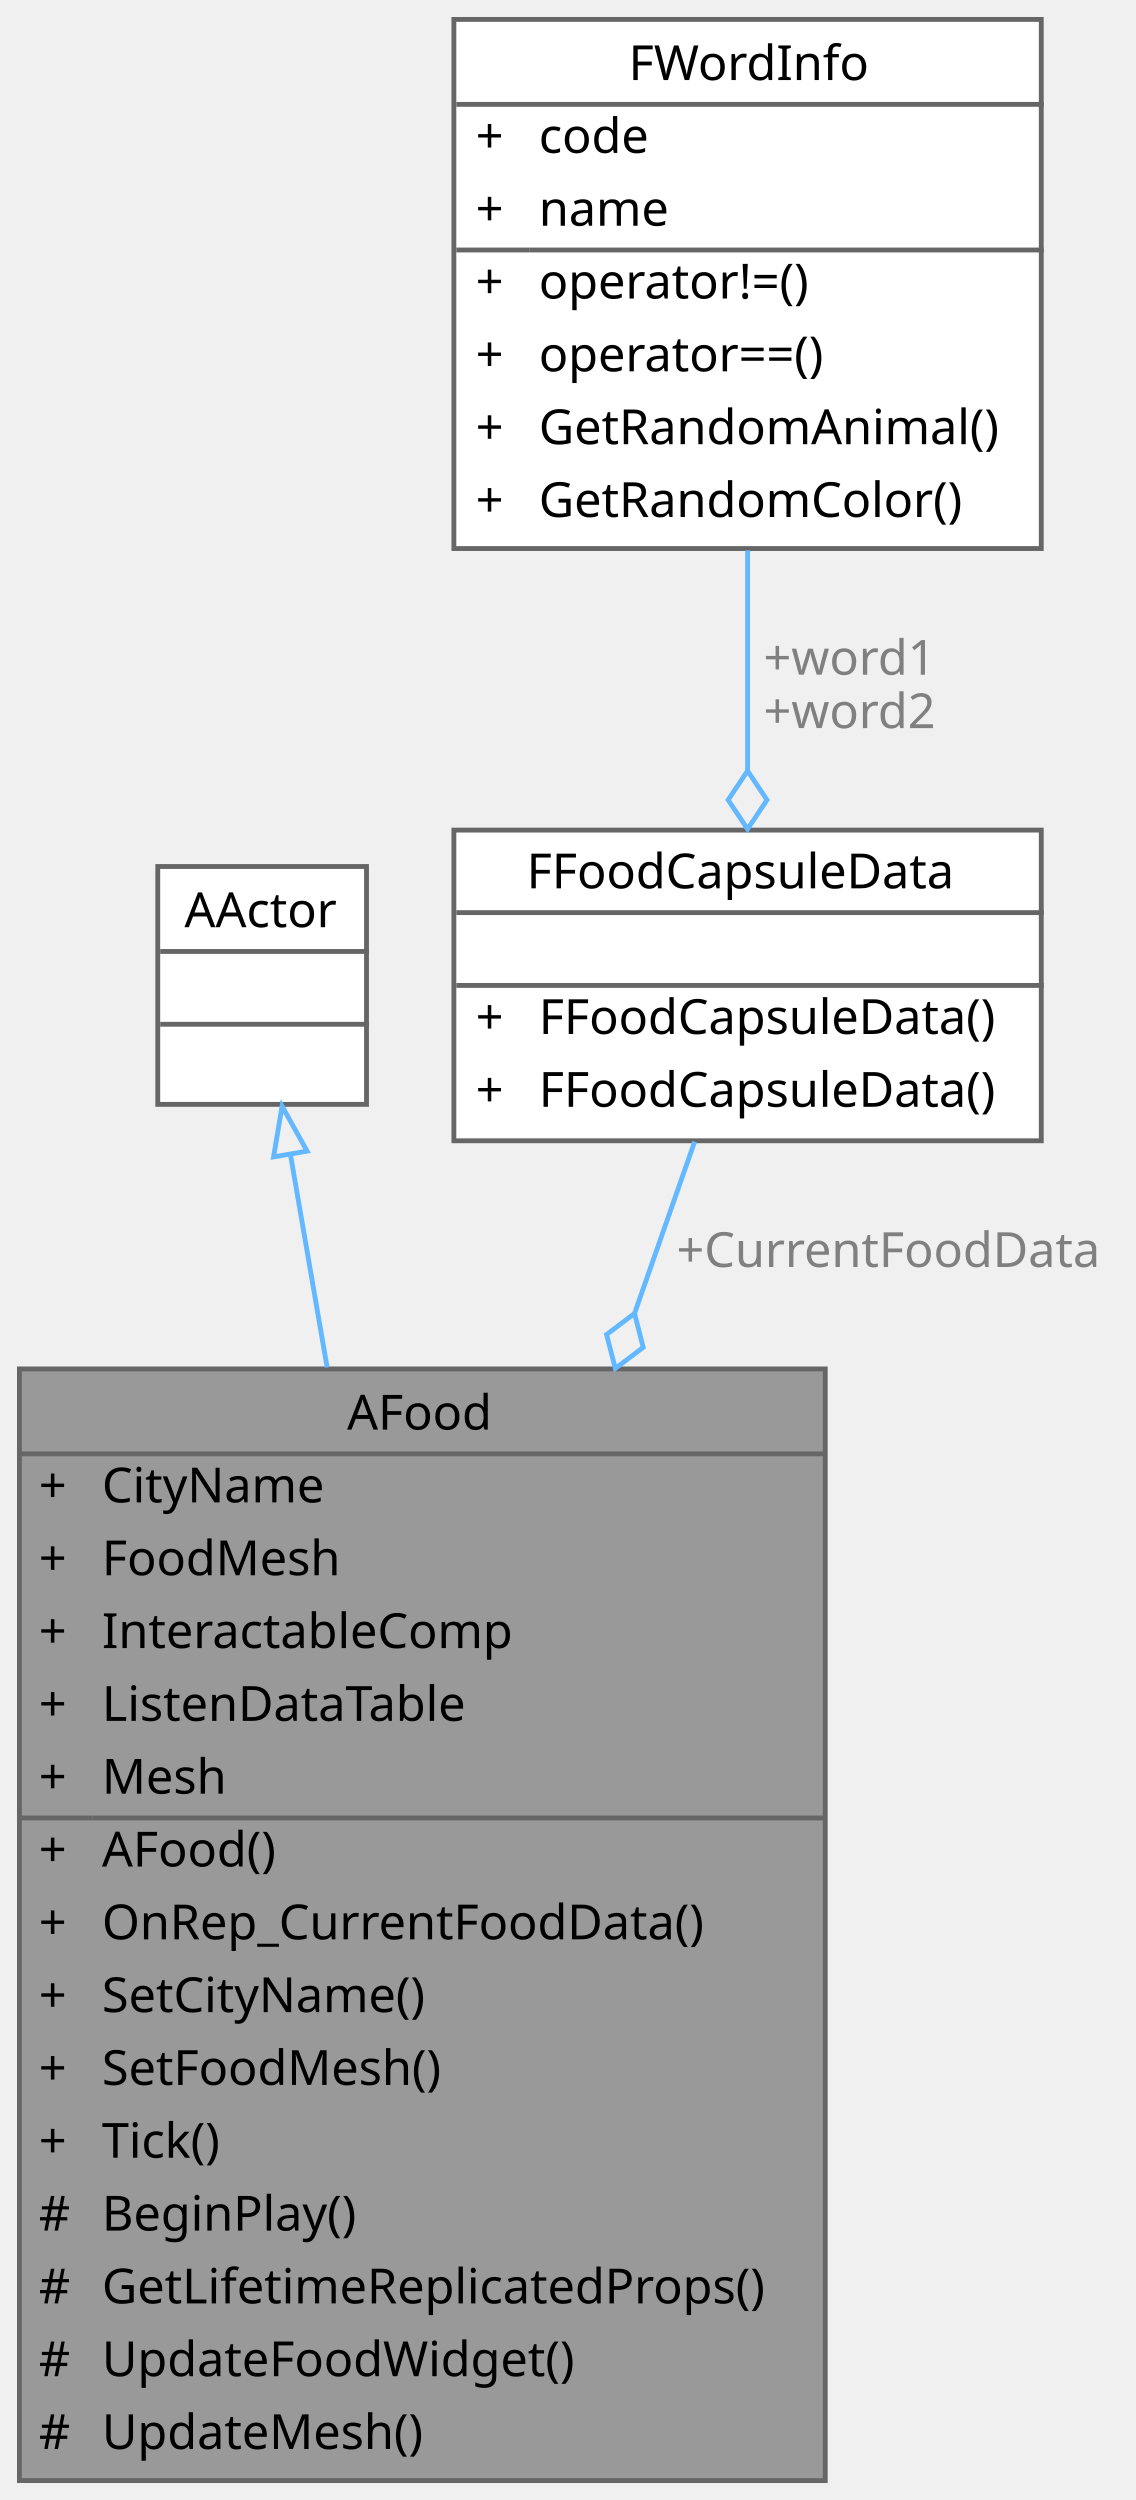
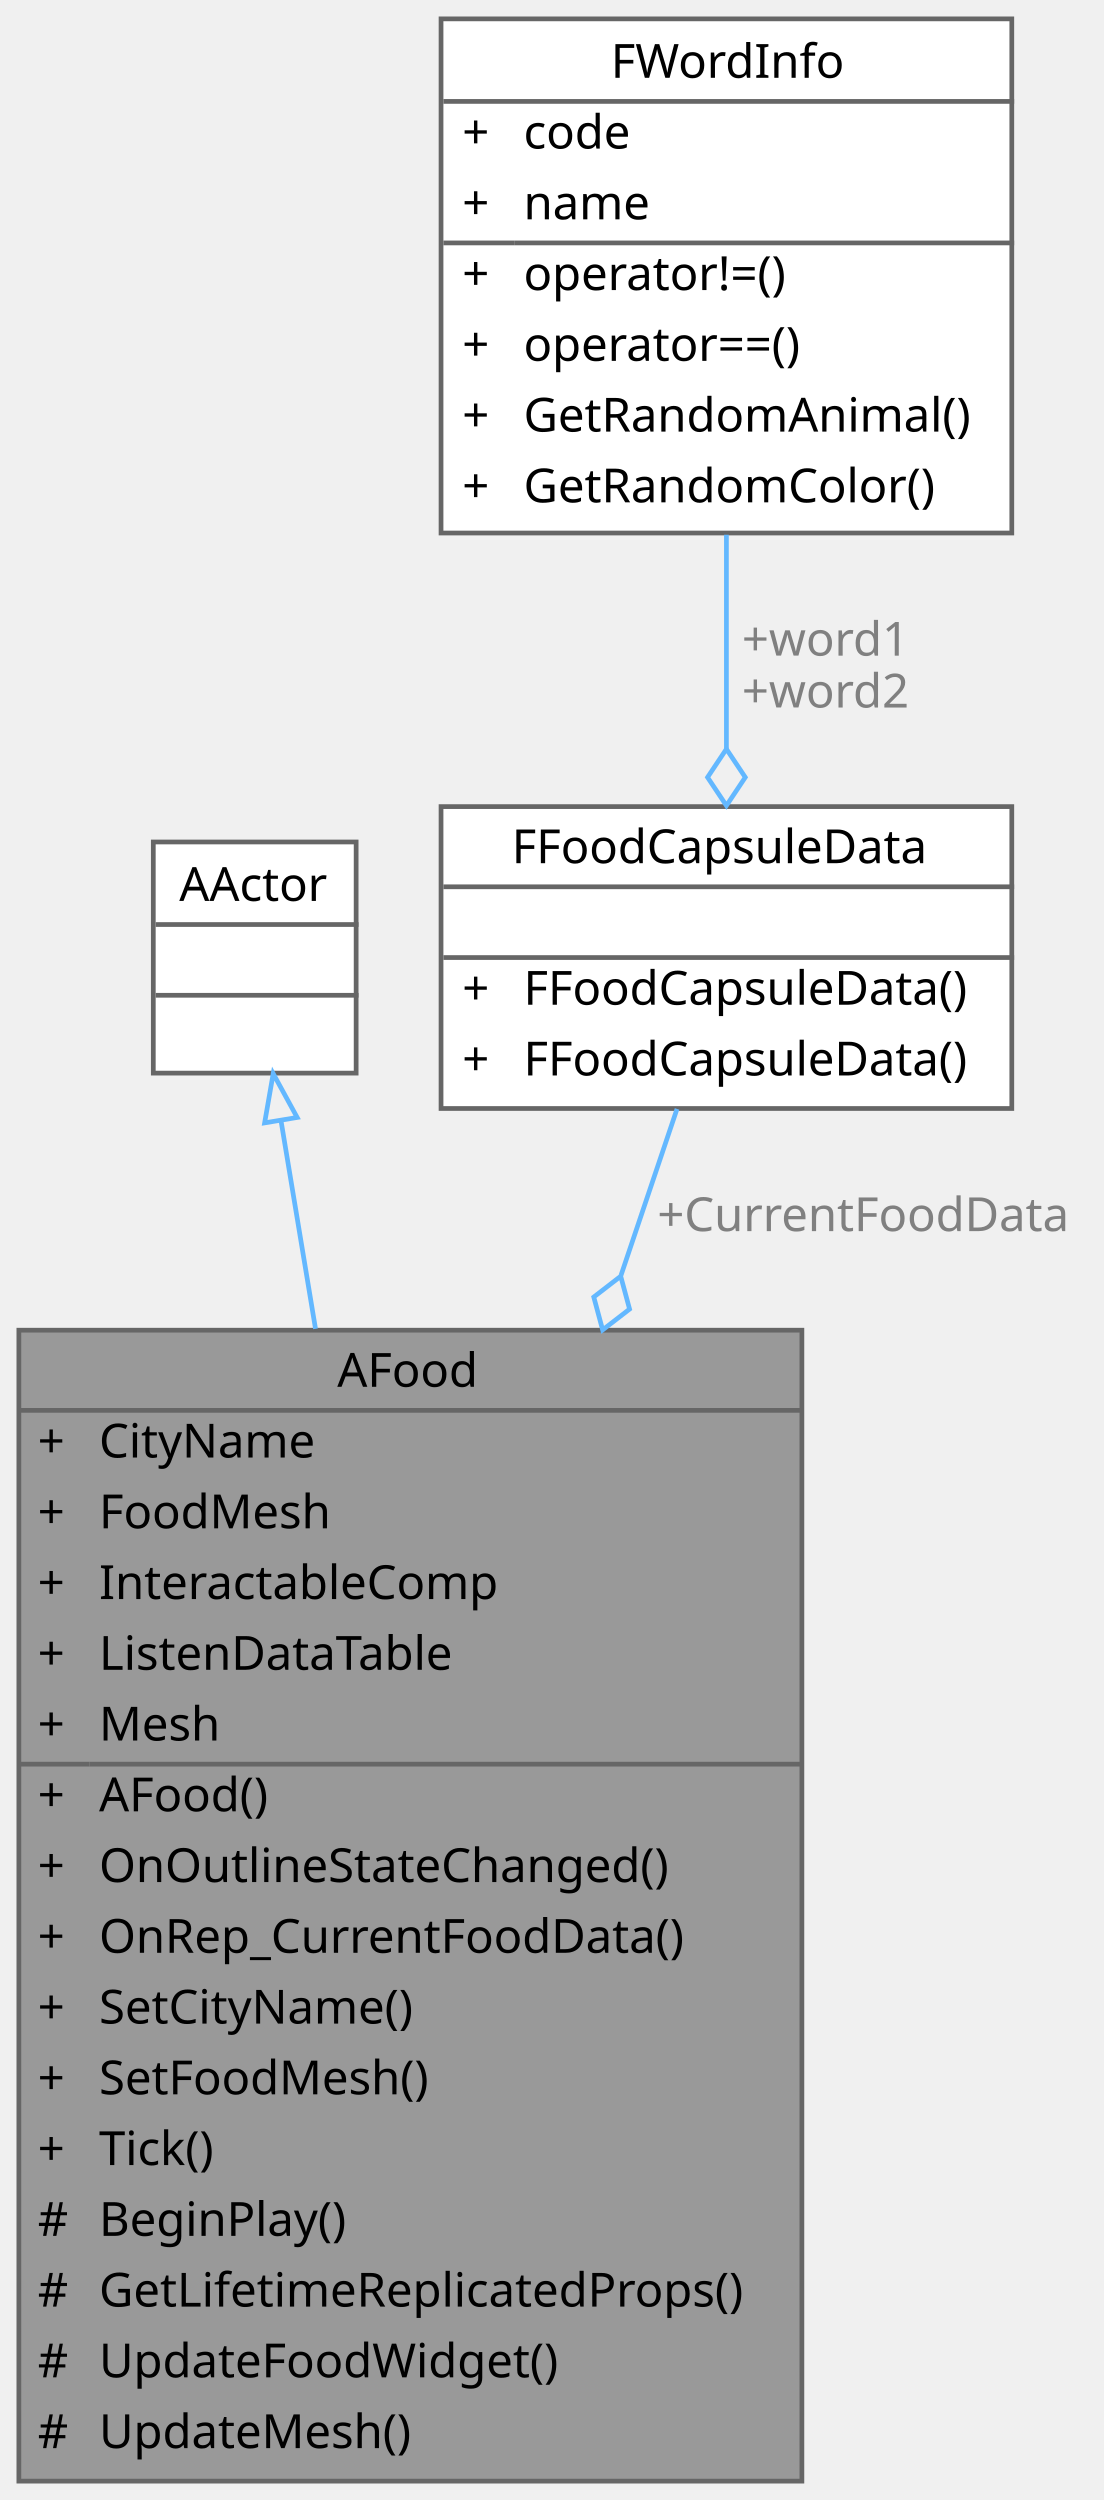
- <svg xmlns="http://www.w3.org/2000/svg" xmlns:xlink="http://www.w3.org/1999/xlink" width="234pt" height="515pt" viewBox="0.00 0.00 234.00 515.00">
-   <g id="graph0" class="graph" transform="scale(1 1) rotate(0) translate(4 511)">
+ <svg xmlns="http://www.w3.org/2000/svg" xmlns:xlink="http://www.w3.org/1999/xlink" width="234pt" height="530pt" viewBox="0.00 0.00 234.00 530.00">
+   <g id="graph0" class="graph" transform="scale(1 1) rotate(0) translate(4 526)">
    <g id="Node000001" class="node">
      <g id="a_Node000001">
        <a xlink:title=" ">
-           <polygon fill="#999999" stroke="transparent" points="166,-229 0,-229 0,0 166,0 166,-229" />
-           <text text-anchor="start" x="67.5" y="-216.5" font-family="Malgun Gothic" font-size="10.00">AFood</text>
-           <text text-anchor="start" x="4" y="-201.5" font-family="Malgun Gothic" font-size="10.00">+</text>
-           <text text-anchor="start" x="17" y="-201.5" font-family="Malgun Gothic" font-size="10.00">CityName</text>
-           <text text-anchor="start" x="4" y="-186.5" font-family="Malgun Gothic" font-size="10.00">+</text>
-           <text text-anchor="start" x="17" y="-186.5" font-family="Malgun Gothic" font-size="10.00">FoodMesh</text>
-           <text text-anchor="start" x="4" y="-171.5" font-family="Malgun Gothic" font-size="10.00">+</text>
-           <text text-anchor="start" x="17" y="-171.5" font-family="Malgun Gothic" font-size="10.00">InteractableComp</text>
-           <text text-anchor="start" x="4" y="-156.5" font-family="Malgun Gothic" font-size="10.00">+</text>
-           <text text-anchor="start" x="17" y="-156.5" font-family="Malgun Gothic" font-size="10.00">ListenDataTable</text>
-           <text text-anchor="start" x="4" y="-141.5" font-family="Malgun Gothic" font-size="10.00">+</text>
-           <text text-anchor="start" x="17" y="-141.5" font-family="Malgun Gothic" font-size="10.00">Mesh</text>
-           <text text-anchor="start" x="4" y="-126.5" font-family="Malgun Gothic" font-size="10.00">+</text>
-           <text text-anchor="start" x="17" y="-126.5" font-family="Malgun Gothic" font-size="10.00">AFood()</text>
-           <text text-anchor="start" x="4" y="-111.5" font-family="Malgun Gothic" font-size="10.00">+</text>
-           <text text-anchor="start" x="17" y="-111.5" font-family="Malgun Gothic" font-size="10.00">OnRep_CurrentFoodData()</text>
-           <text text-anchor="start" x="4" y="-96.5" font-family="Malgun Gothic" font-size="10.00">+</text>
-           <text text-anchor="start" x="17" y="-96.5" font-family="Malgun Gothic" font-size="10.00">SetCityName()</text>
-           <text text-anchor="start" x="4" y="-81.5" font-family="Malgun Gothic" font-size="10.00">+</text>
-           <text text-anchor="start" x="17" y="-81.5" font-family="Malgun Gothic" font-size="10.00">SetFoodMesh()</text>
-           <text text-anchor="start" x="4" y="-66.5" font-family="Malgun Gothic" font-size="10.00">+</text>
-           <text text-anchor="start" x="17" y="-66.5" font-family="Malgun Gothic" font-size="10.00">Tick()</text>
-           <text text-anchor="start" x="4" y="-51.5" font-family="Malgun Gothic" font-size="10.00">#</text>
-           <text text-anchor="start" x="17" y="-51.5" font-family="Malgun Gothic" font-size="10.00">BeginPlay()</text>
-           <text text-anchor="start" x="4" y="-36.5" font-family="Malgun Gothic" font-size="10.00">#</text>
-           <text text-anchor="start" x="17" y="-36.5" font-family="Malgun Gothic" font-size="10.00">GetLifetimeReplicatedProps()</text>
-           <text text-anchor="start" x="4" y="-21.5" font-family="Malgun Gothic" font-size="10.00">#</text>
-           <text text-anchor="start" x="17" y="-21.5" font-family="Malgun Gothic" font-size="10.00">UpdateFoodWidget()</text>
-           <text text-anchor="start" x="4" y="-6.5" font-family="Malgun Gothic" font-size="10.00">#</text>
-           <text text-anchor="start" x="17" y="-6.5" font-family="Malgun Gothic" font-size="10.00">UpdateMesh()</text>
-           <polygon fill="#666666" stroke="#666666" points="0,-211.5 0,-211.5 166,-211.5 166,-211.5 0,-211.5" />
-           <polygon fill="#666666" stroke="#666666" points="0,-136.5 0,-136.5 15,-136.5 15,-136.5 0,-136.5" />
-           <polygon fill="#666666" stroke="#666666" points="15,-136.5 15,-136.5 166,-136.5 166,-136.5 15,-136.5" />
-           <polygon fill="none" stroke="#666666" points="0,0 0,-229 166,-229 166,0 0,0" />
+           <polygon fill="#999999" stroke="transparent" points="166,-244 0,-244 0,0 166,0 166,-244" />
+           <text text-anchor="start" x="67.5" y="-232" font-family="Malgun Gothic" font-size="10.00">AFood</text>
+           <text text-anchor="start" x="4" y="-217" font-family="Malgun Gothic" font-size="10.00">+</text>
+           <text text-anchor="start" x="17" y="-217" font-family="Malgun Gothic" font-size="10.00">CityName</text>
+           <text text-anchor="start" x="4" y="-202" font-family="Malgun Gothic" font-size="10.00">+</text>
+           <text text-anchor="start" x="17" y="-202" font-family="Malgun Gothic" font-size="10.00">FoodMesh</text>
+           <text text-anchor="start" x="4" y="-187" font-family="Malgun Gothic" font-size="10.00">+</text>
+           <text text-anchor="start" x="17" y="-187" font-family="Malgun Gothic" font-size="10.00">InteractableComp</text>
+           <text text-anchor="start" x="4" y="-172" font-family="Malgun Gothic" font-size="10.00">+</text>
+           <text text-anchor="start" x="17" y="-172" font-family="Malgun Gothic" font-size="10.00">ListenDataTable</text>
+           <text text-anchor="start" x="4" y="-157" font-family="Malgun Gothic" font-size="10.00">+</text>
+           <text text-anchor="start" x="17" y="-157" font-family="Malgun Gothic" font-size="10.00">Mesh</text>
+           <text text-anchor="start" x="4" y="-142" font-family="Malgun Gothic" font-size="10.00">+</text>
+           <text text-anchor="start" x="17" y="-142" font-family="Malgun Gothic" font-size="10.00">AFood()</text>
+           <text text-anchor="start" x="4" y="-127" font-family="Malgun Gothic" font-size="10.00">+</text>
+           <text text-anchor="start" x="17" y="-127" font-family="Malgun Gothic" font-size="10.00">OnOutlineStateChanged()</text>
+           <text text-anchor="start" x="4" y="-112" font-family="Malgun Gothic" font-size="10.00">+</text>
+           <text text-anchor="start" x="17" y="-112" font-family="Malgun Gothic" font-size="10.00">OnRep_CurrentFoodData()</text>
+           <text text-anchor="start" x="4" y="-97" font-family="Malgun Gothic" font-size="10.00">+</text>
+           <text text-anchor="start" x="17" y="-97" font-family="Malgun Gothic" font-size="10.00">SetCityName()</text>
+           <text text-anchor="start" x="4" y="-82" font-family="Malgun Gothic" font-size="10.00">+</text>
+           <text text-anchor="start" x="17" y="-82" font-family="Malgun Gothic" font-size="10.00">SetFoodMesh()</text>
+           <text text-anchor="start" x="4" y="-67" font-family="Malgun Gothic" font-size="10.00">+</text>
+           <text text-anchor="start" x="17" y="-67" font-family="Malgun Gothic" font-size="10.00">Tick()</text>
+           <text text-anchor="start" x="4" y="-52" font-family="Malgun Gothic" font-size="10.00">#</text>
+           <text text-anchor="start" x="17" y="-52" font-family="Malgun Gothic" font-size="10.00">BeginPlay()</text>
+           <text text-anchor="start" x="4" y="-37" font-family="Malgun Gothic" font-size="10.00">#</text>
+           <text text-anchor="start" x="17" y="-37" font-family="Malgun Gothic" font-size="10.00">GetLifetimeReplicatedProps()</text>
+           <text text-anchor="start" x="4" y="-22" font-family="Malgun Gothic" font-size="10.00">#</text>
+           <text text-anchor="start" x="17" y="-22" font-family="Malgun Gothic" font-size="10.00">UpdateFoodWidget()</text>
+           <text text-anchor="start" x="4" y="-7" font-family="Malgun Gothic" font-size="10.00">#</text>
+           <text text-anchor="start" x="17" y="-7" font-family="Malgun Gothic" font-size="10.00">UpdateMesh()</text>
+           <polygon fill="#666666" stroke="#666666" points="0,-227 0,-227 166,-227 166,-227 0,-227" />
+           <polygon fill="#666666" stroke="#666666" points="0,-152 0,-152 15,-152 15,-152 0,-152" />
+           <polygon fill="#666666" stroke="#666666" points="15,-152 15,-152 166,-152 166,-152 15,-152" />
+           <polygon fill="none" stroke="#666666" points="0,0 0,-244 166,-244 166,0 0,0" />
        </a>
      </g>
    </g>
    <g id="Node000002" class="node">
      <g id="a_Node000002">
        <a xlink:title=" ">
-           <polygon fill="white" stroke="transparent" points="71.5,-332.5 28.5,-332.5 28.5,-283.5 71.5,-283.5 71.5,-332.5" />
-           <text text-anchor="start" x="34" y="-320" font-family="Malgun Gothic" font-size="10.00">AActor</text>
+           <polygon fill="white" stroke="transparent" points="71.5,-347.5 28.5,-347.5 28.5,-298.5 71.5,-298.5 71.5,-347.5" />
+           <text text-anchor="start" x="34" y="-335" font-family="Malgun Gothic" font-size="10.00">AActor</text>
+           <text text-anchor="start" x="48.5" y="-320" font-family="Malgun Gothic" font-size="10.00"> </text>
          <text text-anchor="start" x="48.5" y="-305" font-family="Malgun Gothic" font-size="10.00"> </text>
-           <text text-anchor="start" x="48.5" y="-290" font-family="Malgun Gothic" font-size="10.00"> </text>
+           <polygon fill="#666666" stroke="#666666" points="29,-330 29,-330 72,-330 72,-330 29,-330" />
          <polygon fill="#666666" stroke="#666666" points="29,-315 29,-315 72,-315 72,-315 29,-315" />
-           <polygon fill="#666666" stroke="#666666" points="29,-300 29,-300 72,-300 72,-300 29,-300" />
-           <polygon fill="none" stroke="#666666" points="28.5,-283.5 28.5,-332.5 71.5,-332.5 71.5,-283.5 28.5,-283.5" />
+           <polygon fill="none" stroke="#666666" points="28.5,-298.5 28.5,-347.5 71.5,-347.5 71.5,-298.5 28.5,-298.5" />
        </a>
      </g>
    </g>
    <g id="edge1_Node000001_Node000002" class="edge">
      <g id="a_edge1_Node000001_Node000002">
        <a xlink:title=" ">
-           <path fill="none" stroke="#63b8ff" d="M55.84,-273.11C58.03,-260.43 60.65,-245.21 63.39,-229.3" />
-           <polygon fill="none" stroke="#63b8ff" points="52.36,-272.68 54.11,-283.13 59.26,-273.87 52.36,-272.68" />
+           <path fill="none" stroke="#63b8ff" d="M55.58,-288.38C57.68,-275.68 60.22,-260.39 62.89,-244.29" />
+           <polygon fill="none" stroke="#63b8ff" points="52.1,-287.95 53.92,-298.39 59,-289.1 52.1,-287.95" />
        </a>
      </g>
    </g>
    <g id="Node000003" class="node">
      <g id="a_Node000003">
        <a xlink:href="structFFoodCapsuleData.html" target="_top" xlink:title=" ">
-           <polygon fill="white" stroke="transparent" points="210.5,-340 89.5,-340 89.5,-276 210.5,-276 210.5,-340" />
-           <text text-anchor="start" x="104.5" y="-328" font-family="Malgun Gothic" font-size="10.00">FFoodCapsuleData</text>
-           <text text-anchor="start" x="148.5" y="-313" font-family="Malgun Gothic" font-size="10.00"> </text>
+           <polygon fill="white" stroke="transparent" points="210.5,-355 89.5,-355 89.5,-291 210.5,-291 210.5,-355" />
+           <text text-anchor="start" x="104.5" y="-343" font-family="Malgun Gothic" font-size="10.00">FFoodCapsuleData</text>
+           <text text-anchor="start" x="148.5" y="-328" font-family="Malgun Gothic" font-size="10.00"> </text>
+           <text text-anchor="start" x="94" y="-313" font-family="Malgun Gothic" font-size="10.00">+</text>
+           <text text-anchor="start" x="107" y="-313" font-family="Malgun Gothic" font-size="10.00">FFoodCapsuleData()</text>
          <text text-anchor="start" x="94" y="-298" font-family="Malgun Gothic" font-size="10.00">+</text>
          <text text-anchor="start" x="107" y="-298" font-family="Malgun Gothic" font-size="10.00">FFoodCapsuleData()</text>
-           <text text-anchor="start" x="94" y="-283" font-family="Malgun Gothic" font-size="10.00">+</text>
-           <text text-anchor="start" x="107" y="-283" font-family="Malgun Gothic" font-size="10.00">FFoodCapsuleData()</text>
+           <polygon fill="#666666" stroke="#666666" points="90,-338 90,-338 211,-338 211,-338 90,-338" />
          <polygon fill="#666666" stroke="#666666" points="90,-323 90,-323 211,-323 211,-323 90,-323" />
-           <polygon fill="#666666" stroke="#666666" points="90,-308 90,-308 211,-308 211,-308 90,-308" />
-           <polygon fill="none" stroke="#666666" points="89.5,-276 89.5,-340 210.5,-340 210.5,-276 89.5,-276" />
+           <polygon fill="none" stroke="#666666" points="89.5,-291 89.5,-355 210.5,-355 210.5,-291 89.5,-291" />
        </a>
      </g>
    </g>
    <g id="edge2_Node000001_Node000003" class="edge">
      <g id="a_edge2_Node000001_Node000003">
        <a xlink:title=" ">
-           <path fill="none" stroke="#63b8ff" d="M139.09,-275.81C135.5,-265.56 131.27,-253.47 126.77,-240.59" />
-           <polygon fill="none" stroke="#63b8ff" points="126.71,-240.43 120.95,-236.08 122.75,-229.1 128.5,-233.44 126.71,-240.43" />
+           <path fill="none" stroke="#63b8ff" d="M139.53,-290.91C136.09,-280.68 132.01,-268.58 127.65,-255.63" />
+           <polygon fill="none" stroke="#63b8ff" points="127.59,-255.44 121.88,-251.03 123.76,-244.06 129.47,-248.47 127.59,-255.44" />
        </a>
      </g>
-       <text text-anchor="middle" x="179" y="-250" font-family="Malgun Gothic" font-size="10.00" fill="grey"> +CurrentFoodData</text>
+       <text text-anchor="middle" x="179" y="-265" font-family="Malgun Gothic" font-size="10.00" fill="grey"> +CurrentFoodData</text>
    </g>
    <g id="Node000004" class="node">
      <g id="a_Node000004">
        <a xlink:href="structFWordInfo.html" target="_top" xlink:title="단어 정보 구조체">
-           <polygon fill="white" stroke="transparent" points="210.5,-507 89.5,-507 89.5,-398 210.5,-398 210.5,-507" />
-           <text text-anchor="start" x="125.5" y="-494.5" font-family="Malgun Gothic" font-size="10.00">FWordInfo</text>
+           <polygon fill="white" stroke="transparent" points="210.5,-522 89.5,-522 89.5,-413 210.5,-413 210.5,-522" />
+           <text text-anchor="start" x="125.5" y="-509.5" font-family="Malgun Gothic" font-size="10.00">FWordInfo</text>
+           <text text-anchor="start" x="94" y="-494.5" font-family="Malgun Gothic" font-size="10.00">+</text>
+           <text text-anchor="start" x="107" y="-494.5" font-family="Malgun Gothic" font-size="10.00">code</text>
          <text text-anchor="start" x="94" y="-479.5" font-family="Malgun Gothic" font-size="10.00">+</text>
-           <text text-anchor="start" x="107" y="-479.5" font-family="Malgun Gothic" font-size="10.00">code</text>
+           <text text-anchor="start" x="107" y="-479.5" font-family="Malgun Gothic" font-size="10.00">name</text>
          <text text-anchor="start" x="94" y="-464.5" font-family="Malgun Gothic" font-size="10.00">+</text>
-           <text text-anchor="start" x="107" y="-464.5" font-family="Malgun Gothic" font-size="10.00">name</text>
+           <text text-anchor="start" x="107" y="-464.5" font-family="Malgun Gothic" font-size="10.00">operator!=()</text>
          <text text-anchor="start" x="94" y="-449.5" font-family="Malgun Gothic" font-size="10.00">+</text>
-           <text text-anchor="start" x="107" y="-449.5" font-family="Malgun Gothic" font-size="10.00">operator!=()</text>
+           <text text-anchor="start" x="107" y="-449.5" font-family="Malgun Gothic" font-size="10.00">operator==()</text>
          <text text-anchor="start" x="94" y="-434.5" font-family="Malgun Gothic" font-size="10.00">+</text>
-           <text text-anchor="start" x="107" y="-434.5" font-family="Malgun Gothic" font-size="10.00">operator==()</text>
+           <text text-anchor="start" x="107" y="-434.5" font-family="Malgun Gothic" font-size="10.00">GetRandomAnimal()</text>
          <text text-anchor="start" x="94" y="-419.5" font-family="Malgun Gothic" font-size="10.00">+</text>
-           <text text-anchor="start" x="107" y="-419.5" font-family="Malgun Gothic" font-size="10.00">GetRandomAnimal()</text>
-           <text text-anchor="start" x="94" y="-404.5" font-family="Malgun Gothic" font-size="10.00">+</text>
-           <text text-anchor="start" x="107" y="-404.5" font-family="Malgun Gothic" font-size="10.00">GetRandomColor()</text>
-           <polygon fill="#666666" stroke="#666666" points="90,-489.5 90,-489.5 211,-489.5 211,-489.5 90,-489.5" />
-           <polygon fill="#666666" stroke="#666666" points="90,-459.5 90,-459.5 105,-459.5 105,-459.5 90,-459.5" />
-           <polygon fill="#666666" stroke="#666666" points="105,-459.5 105,-459.5 211,-459.5 211,-459.5 105,-459.5" />
-           <polygon fill="none" stroke="#666666" points="89.5,-398 89.5,-507 210.5,-507 210.5,-398 89.5,-398" />
+           <text text-anchor="start" x="107" y="-419.5" font-family="Malgun Gothic" font-size="10.00">GetRandomColor()</text>
+           <polygon fill="#666666" stroke="#666666" points="90,-504.5 90,-504.5 211,-504.5 211,-504.5 90,-504.5" />
+           <polygon fill="#666666" stroke="#666666" points="90,-474.5 90,-474.5 105,-474.5 105,-474.5 90,-474.5" />
+           <polygon fill="#666666" stroke="#666666" points="105,-474.5 105,-474.5 211,-474.5 211,-474.5 105,-474.5" />
+           <polygon fill="none" stroke="#666666" points="89.5,-413 89.5,-522 210.5,-522 210.5,-413 89.5,-413" />
        </a>
      </g>
    </g>
    <g id="edge3_Node000003_Node000004" class="edge">
      <g id="a_edge3_Node000003_Node000004">
        <a xlink:title=" ">
-           <path fill="none" stroke="#63b8ff" d="M150,-397.63C150,-382.63 150,-366.54 150,-352.24" />
-           <polygon fill="none" stroke="#63b8ff" points="150,-352.21 146,-346.21 150,-340.21 154,-346.21 150,-352.21" />
+           <path fill="none" stroke="#63b8ff" d="M150,-412.63C150,-397.63 150,-381.54 150,-367.24" />
+           <polygon fill="none" stroke="#63b8ff" points="150,-367.21 146,-361.21 150,-355.21 154,-361.21 150,-367.21" />
        </a>
      </g>
-       <text text-anchor="middle" x="171" y="-372" font-family="Malgun Gothic" font-size="10.00" fill="grey"> +word1</text>
-       <text text-anchor="middle" x="171" y="-361" font-family="Malgun Gothic" font-size="10.00" fill="grey">+word2</text>
+       <text text-anchor="middle" x="171" y="-387" font-family="Malgun Gothic" font-size="10.00" fill="grey"> +word1</text>
+       <text text-anchor="middle" x="171" y="-376" font-family="Malgun Gothic" font-size="10.00" fill="grey">+word2</text>
    </g>
  </g>
</svg>
